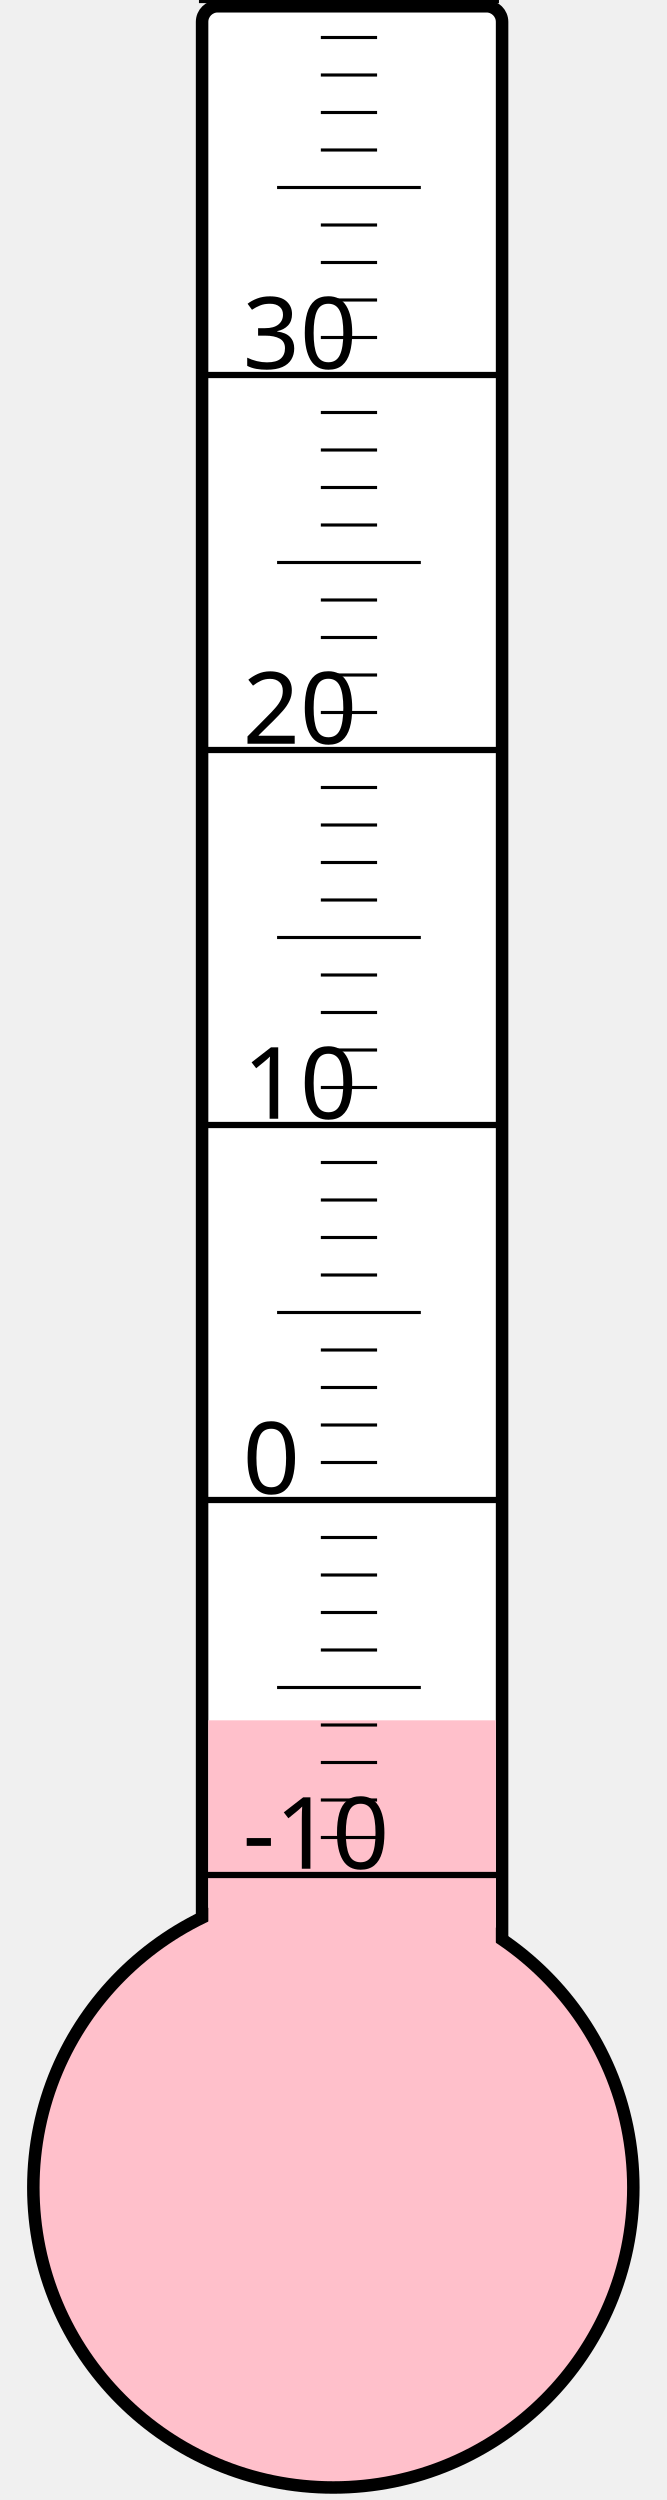
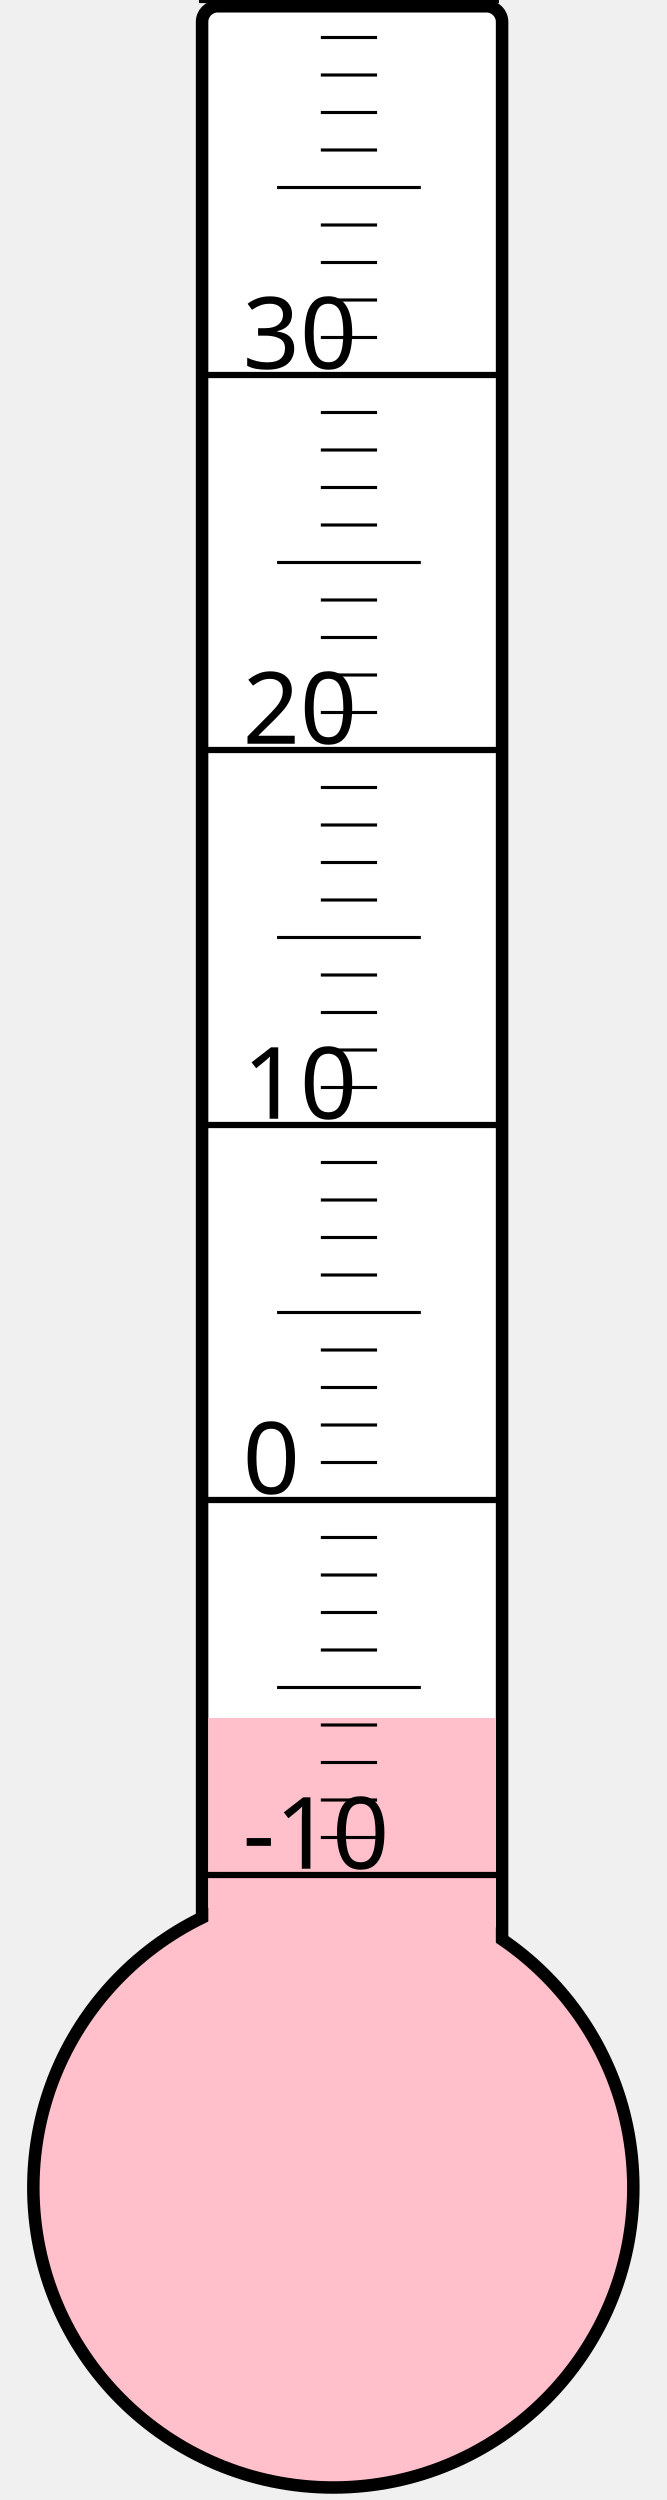
<svg xmlns="http://www.w3.org/2000/svg" width="40px" height="150px" viewBox="0 0 200 800">
  <rect width="200" height="800" x="0" y="0" style="fill: #ffffeb; fill-opacity: 0;" />
  <rect width="96" height="680" x="58" y="2" rx="5" ry="5" style="fill: white; fill-opacity: 1; stroke: black; stroke-width: 4;" />
  <circle cx="100" cy="700" r="96" style="fill: pink; stroke: black; stroke-width: 4;" />
-   <rect width="92" height="149.5" x="60" y="550.5" style="fill: pink; fill-opacity: 1; stroke-width: 0;" />
+   <rect width="92" height="150.25" x="60" y="549.75" style="fill: pink; fill-opacity: 1; stroke-width: 0;" />
  <text x="71" y="598" style="font-family: sans-serif; font-size: 24pt;">-10</text>
  <text x="71" y="478" style="font-family: sans-serif; font-size: 24pt;">0</text>
  <text x="71" y="358" style="font-family: sans-serif; font-size: 24pt;">10</text>
  <text x="71" y="238" style="font-family: sans-serif; font-size: 24pt;">20</text>
  <text x="71" y="118" style="font-family: sans-serif; font-size: 24pt;">30</text>
  <g style="stroke: black;">
    <line x1="57" y1="600" x2="153" y2="600" style="stroke-width: 2;" />
    <line x1="96" y1="588" x2="114" y2="588" style="stroke-width: 1;" />
    <line x1="96" y1="576" x2="114" y2="576" style="stroke-width: 1;" />
    <line x1="96" y1="564" x2="114" y2="564" style="stroke-width: 1;" />
    <line x1="96" y1="552" x2="114" y2="552" style="stroke-width: 1;" />
    <line x1="82" y1="540" x2="128" y2="540" style="stroke-width: 1;" />
    <line x1="96" y1="528" x2="114" y2="528" style="stroke-width: 1;" />
    <line x1="96" y1="516" x2="114" y2="516" style="stroke-width: 1;" />
    <line x1="96" y1="504" x2="114" y2="504" style="stroke-width: 1;" />
    <line x1="96" y1="492" x2="114" y2="492" style="stroke-width: 1;" />
    <line x1="57" y1="480" x2="153" y2="480" style="stroke-width: 2;" />
    <line x1="96" y1="468" x2="114" y2="468" style="stroke-width: 1;" />
    <line x1="96" y1="456" x2="114" y2="456" style="stroke-width: 1;" />
    <line x1="96" y1="444" x2="114" y2="444" style="stroke-width: 1;" />
    <line x1="96" y1="432" x2="114" y2="432" style="stroke-width: 1;" />
    <line x1="82" y1="420" x2="128" y2="420" style="stroke-width: 1;" />
    <line x1="96" y1="408" x2="114" y2="408" style="stroke-width: 1;" />
    <line x1="96" y1="396" x2="114" y2="396" style="stroke-width: 1;" />
    <line x1="96" y1="384" x2="114" y2="384" style="stroke-width: 1;" />
    <line x1="96" y1="372" x2="114" y2="372" style="stroke-width: 1;" />
    <line x1="57" y1="360" x2="153" y2="360" style="stroke-width: 2;" />
    <line x1="96" y1="348" x2="114" y2="348" style="stroke-width: 1;" />
    <line x1="96" y1="336" x2="114" y2="336" style="stroke-width: 1;" />
    <line x1="96" y1="324" x2="114" y2="324" style="stroke-width: 1;" />
    <line x1="96" y1="312" x2="114" y2="312" style="stroke-width: 1;" />
    <line x1="82" y1="300" x2="128" y2="300" style="stroke-width: 1;" />
    <line x1="96" y1="288" x2="114" y2="288" style="stroke-width: 1;" />
    <line x1="96" y1="276" x2="114" y2="276" style="stroke-width: 1;" />
    <line x1="96" y1="264" x2="114" y2="264" style="stroke-width: 1;" />
    <line x1="96" y1="252" x2="114" y2="252" style="stroke-width: 1;" />
    <line x1="57" y1="240" x2="153" y2="240" style="stroke-width: 2;" />
    <line x1="96" y1="228" x2="114" y2="228" style="stroke-width: 1;" />
    <line x1="96" y1="216" x2="114" y2="216" style="stroke-width: 1;" />
    <line x1="96" y1="204" x2="114" y2="204" style="stroke-width: 1;" />
    <line x1="96" y1="192" x2="114" y2="192" style="stroke-width: 1;" />
    <line x1="82" y1="180" x2="128" y2="180" style="stroke-width: 1;" />
    <line x1="96" y1="168" x2="114" y2="168" style="stroke-width: 1;" />
    <line x1="96" y1="156" x2="114" y2="156" style="stroke-width: 1;" />
    <line x1="96" y1="144" x2="114" y2="144" style="stroke-width: 1;" />
    <line x1="96" y1="132" x2="114" y2="132" style="stroke-width: 1;" />
    <line x1="57" y1="120" x2="153" y2="120" style="stroke-width: 2;" />
    <line x1="96" y1="108" x2="114" y2="108" style="stroke-width: 1;" />
    <line x1="96" y1="96" x2="114" y2="96" style="stroke-width: 1;" />
    <line x1="96" y1="84" x2="114" y2="84" style="stroke-width: 1;" />
    <line x1="96" y1="72" x2="114" y2="72" style="stroke-width: 1;" />
    <line x1="82" y1="60" x2="128" y2="60" style="stroke-width: 1;" />
    <line x1="96" y1="48" x2="114" y2="48" style="stroke-width: 1;" />
    <line x1="96" y1="36" x2="114" y2="36" style="stroke-width: 1;" />
    <line x1="96" y1="24" x2="114" y2="24" style="stroke-width: 1;" />
    <line x1="96" y1="12" x2="114" y2="12" style="stroke-width: 1;" />
    <line x1="57" y1="0" x2="153" y2="0" style="stroke-width: 2;" />
  </g>
</svg>
